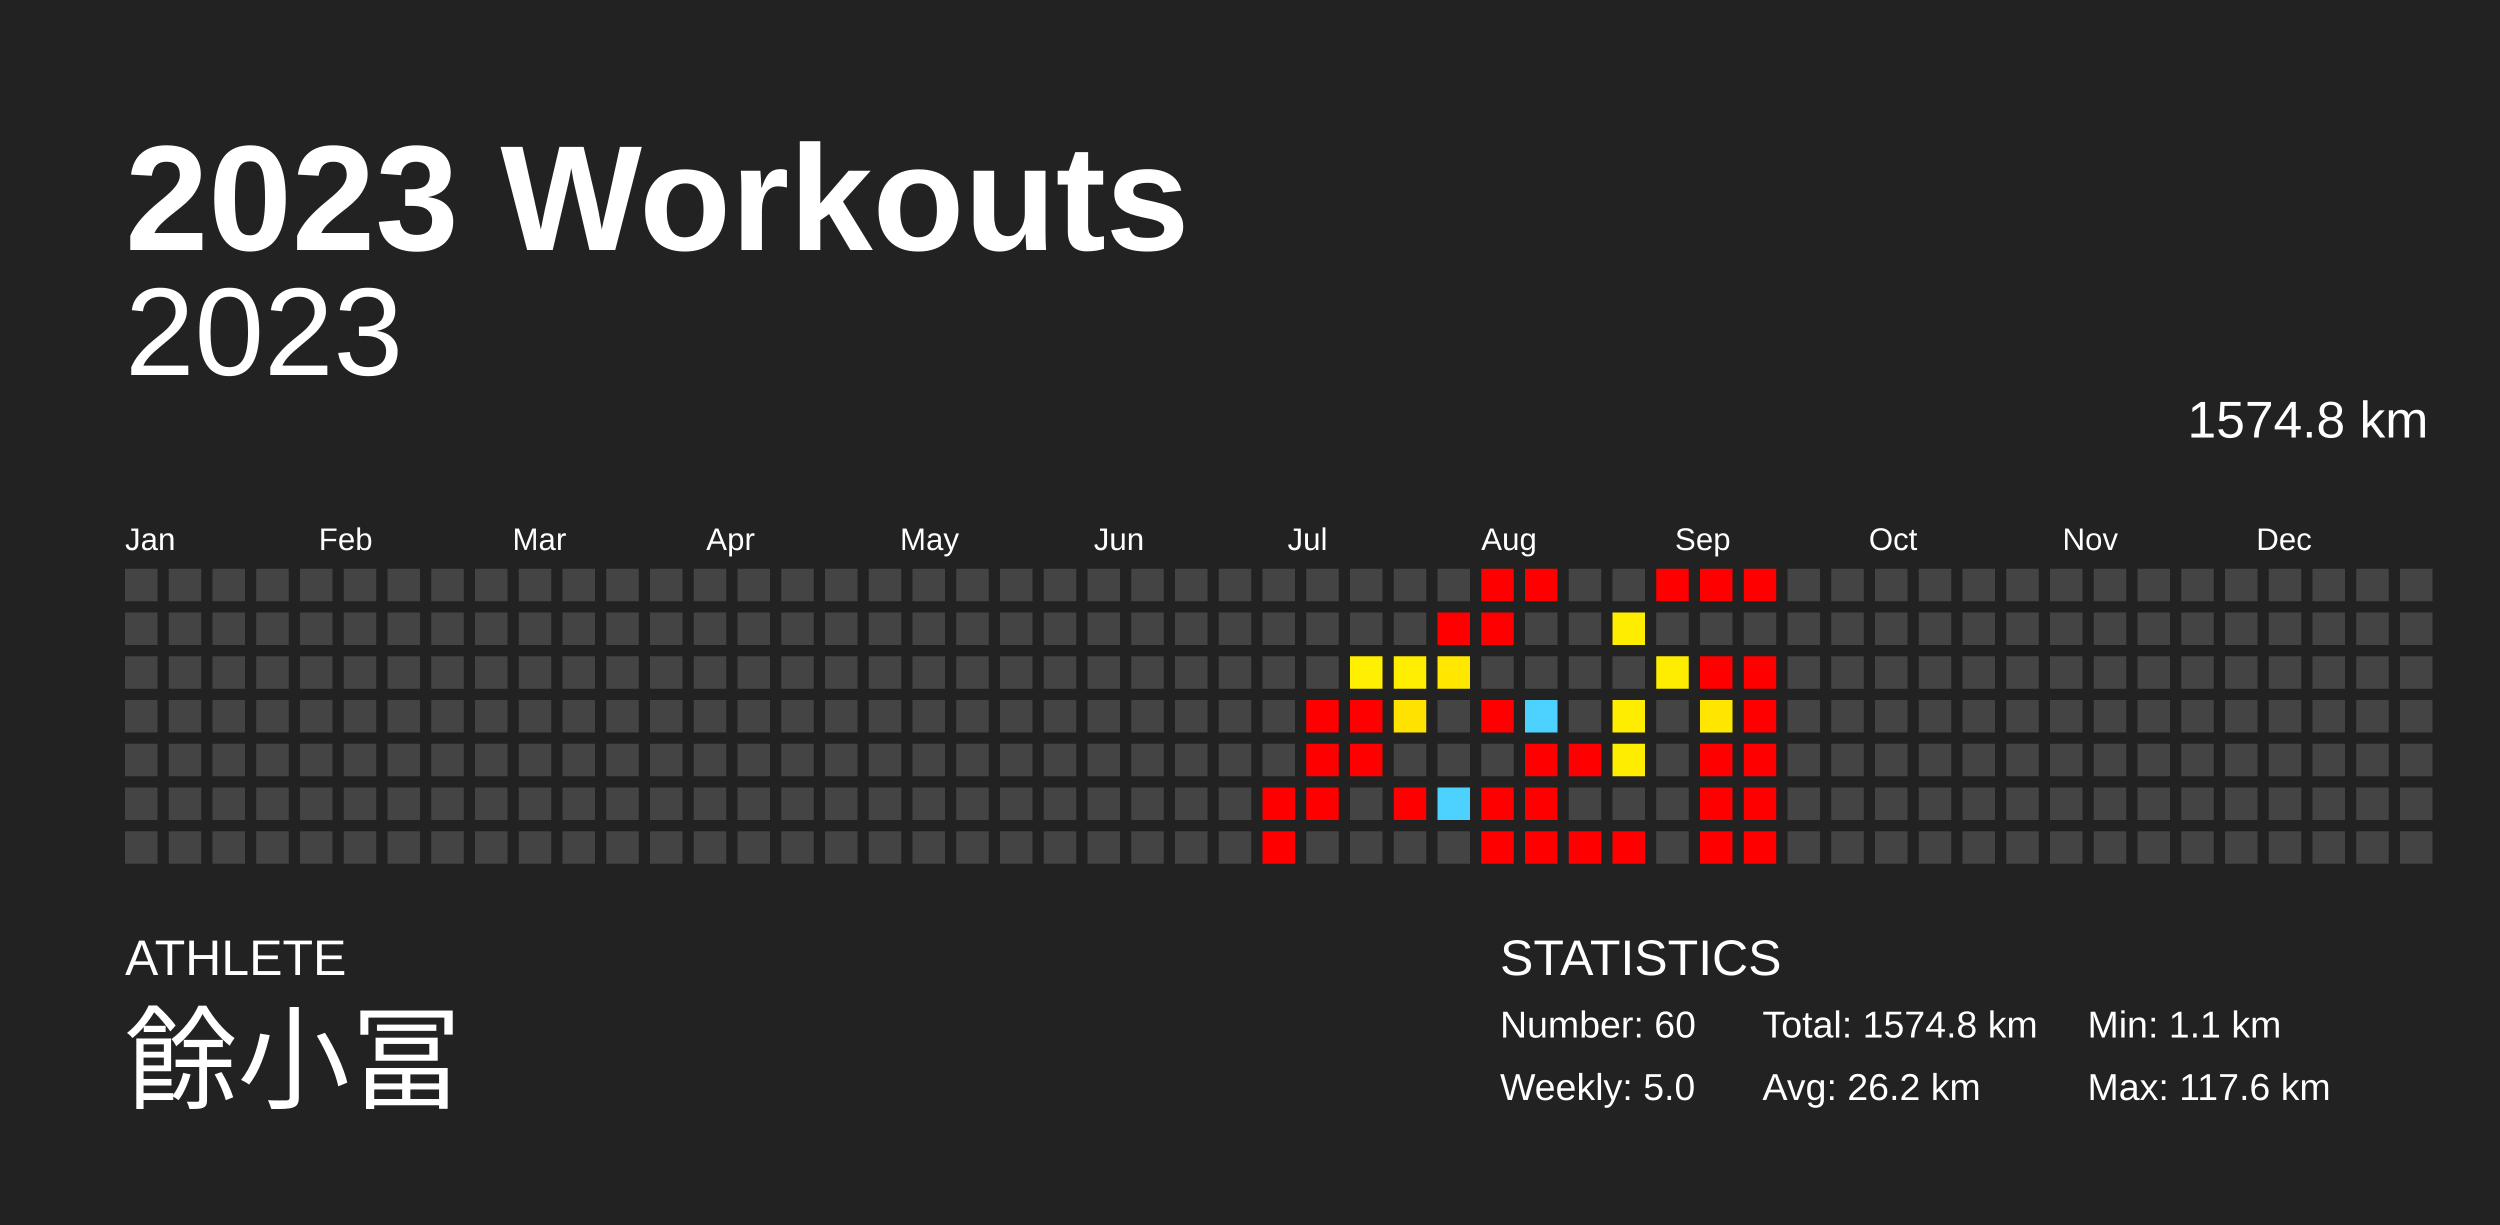
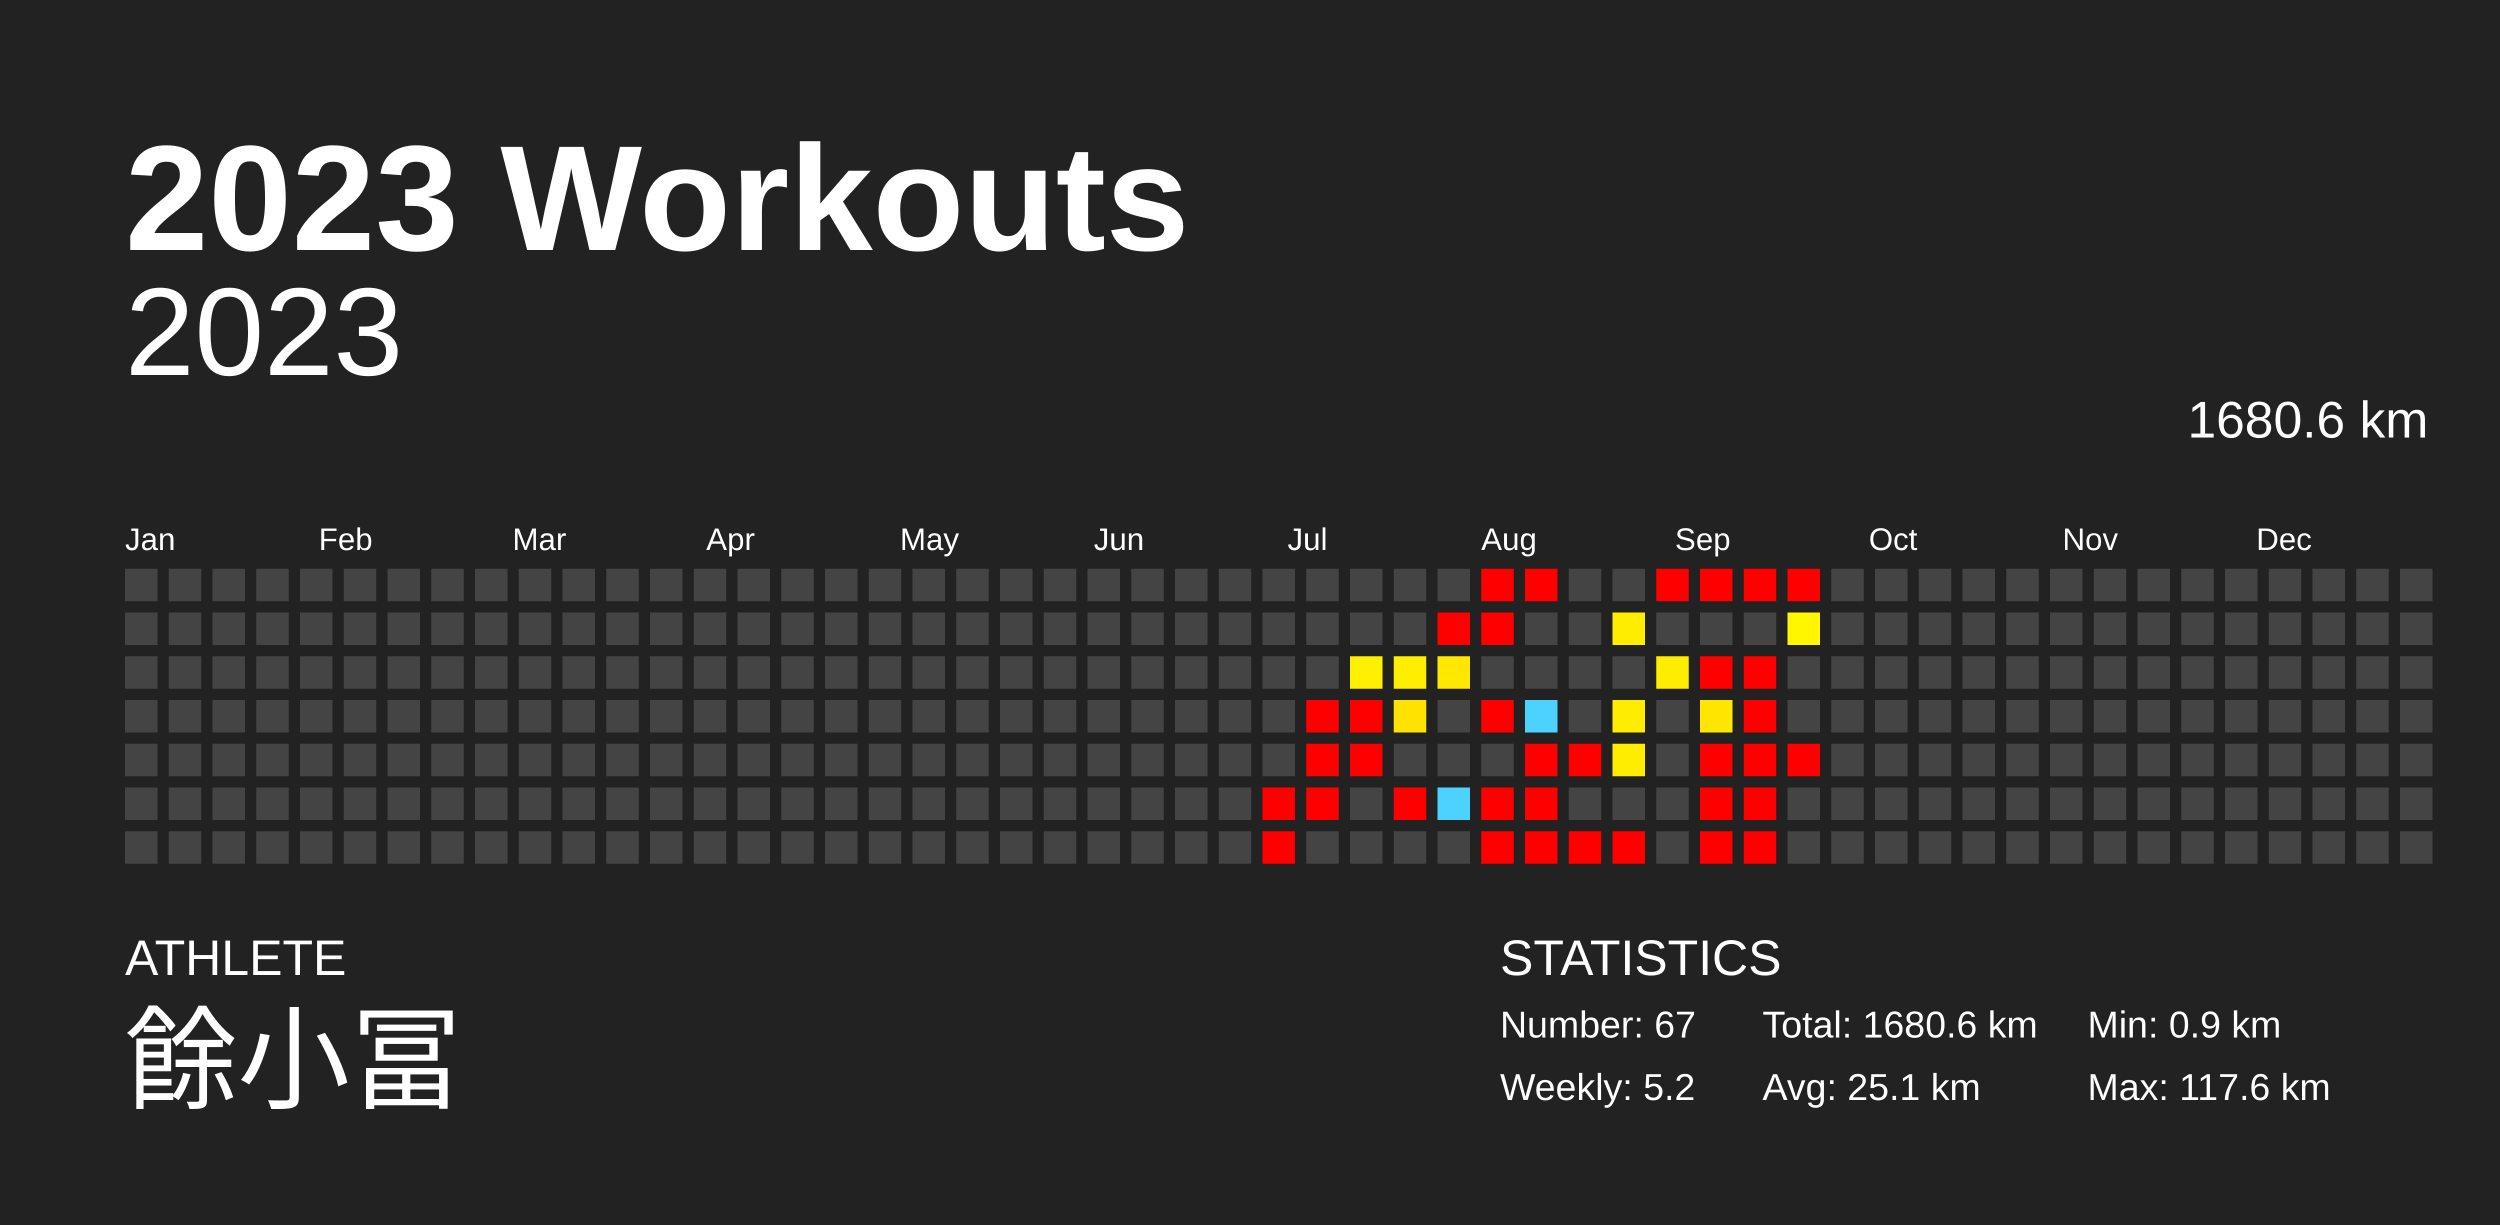
<svg xmlns="http://www.w3.org/2000/svg" baseProfile="full" height="98mm" version="1.1" viewBox="0,0,200,98" width="200mm">
  <defs />
  <rect fill="#222222" height="98" width="200" x="0" y="0" />
  <text fill="#FFFFFF" style="font-size:12px; font-family:Arial; font-weight:bold;" x="10" y="20">2023 Workouts</text>
  <text fill="#FFFFFF" style="font-size:4px; font-family:Arial" x="10" y="78">ATHLETE</text>
  <text fill="#FFFFFF" style="font-size:9px; font-family:Arial" x="10" y="88">餘小冨</text>
  <text fill="#FFFFFF" style="font-size:4px; font-family:Arial" x="120" y="78">STATISTICS</text>
-   <text fill="#FFFFFF" style="font-size:3px; font-family:Arial" x="120" y="83">Number: 60</text>
-   <text fill="#FFFFFF" style="font-size:3px; font-family:Arial" x="120" y="88">Weekly: 5.0</text>
-   <text fill="#FFFFFF" style="font-size:3px; font-family:Arial" x="141" y="83">Total: 1574.8 km</text>
-   <text fill="#FFFFFF" style="font-size:3px; font-family:Arial" x="141" y="88">Avg: 26.2 km</text>
-   <text fill="#FFFFFF" style="font-size:3px; font-family:Arial" x="167" y="83">Min: 1.1 km</text>
+   <text fill="#FFFFFF" style="font-size:3px; font-family:Arial" x="120" y="83">Number: 67</text>
+   <text fill="#FFFFFF" style="font-size:3px; font-family:Arial" x="120" y="88">Weekly: 5.2</text>
+   <text fill="#FFFFFF" style="font-size:3px; font-family:Arial" x="141" y="83">Total: 1680.6 km</text>
+   <text fill="#FFFFFF" style="font-size:3px; font-family:Arial" x="141" y="88">Avg: 25.1 km</text>
+   <text fill="#FFFFFF" style="font-size:3px; font-family:Arial" x="167" y="83">Min: 0.9 km</text>
  <text fill="#FFFFFF" style="font-size:3px; font-family:Arial" x="167" y="88">Max: 117.6 km</text>
  <text alignment-baseline="hanging" fill="#FFFFFF" style="font-size:10.0px; font-family:Arial;" x="10" y="30">2023</text>
-   <text alignment-baseline="hanging" fill="#FFFFFF" style="font-size:4.125px; font-family:Arial;" x="175" y="35">1574.8 km</text>
+   <text alignment-baseline="hanging" fill="#FFFFFF" style="font-size:4.125px; font-family:Arial;" x="175" y="35">1680.6 km</text>
  <text fill="#FFFFFF" style="font-size:2.5px; font-family:Arial" x="10.0" y="44">Jan</text>
  <text fill="#FFFFFF" style="font-size:2.5px; font-family:Arial" x="25.5" y="44">Feb</text>
  <text fill="#FFFFFF" style="font-size:2.5px; font-family:Arial" x="41.0" y="44">Mar</text>
  <text fill="#FFFFFF" style="font-size:2.5px; font-family:Arial" x="56.5" y="44">Apr</text>
  <text fill="#FFFFFF" style="font-size:2.5px; font-family:Arial" x="72.0" y="44">May</text>
  <text fill="#FFFFFF" style="font-size:2.5px; font-family:Arial" x="87.5" y="44">Jun</text>
  <text fill="#FFFFFF" style="font-size:2.5px; font-family:Arial" x="103.0" y="44">Jul</text>
  <text fill="#FFFFFF" style="font-size:2.5px; font-family:Arial" x="118.5" y="44">Aug</text>
  <text fill="#FFFFFF" style="font-size:2.5px; font-family:Arial" x="134.0" y="44">Sep</text>
  <text fill="#FFFFFF" style="font-size:2.5px; font-family:Arial" x="149.5" y="44">Oct</text>
  <text fill="#FFFFFF" style="font-size:2.5px; font-family:Arial" x="165.0" y="44">Nov</text>
  <text fill="#FFFFFF" style="font-size:2.5px; font-family:Arial" x="180.5" y="44">Dec</text>
  <rect fill="#444444" height="2.6" width="2.6" x="10.0" y="45.5" />
  <rect fill="#444444" height="2.6" width="2.6" x="10.0" y="49.0" />
  <rect fill="#444444" height="2.6" width="2.6" x="10.0" y="52.5" />
  <rect fill="#444444" height="2.6" width="2.6" x="10.0" y="56.0" />
  <rect fill="#444444" height="2.6" width="2.6" x="10.0" y="59.5" />
  <rect fill="#444444" height="2.6" width="2.6" x="10.0" y="63.0" />
  <rect fill="#444444" height="2.6" width="2.6" x="10.0" y="66.5" />
  <rect fill="#444444" height="2.6" width="2.6" x="13.5" y="45.5" />
  <rect fill="#444444" height="2.6" width="2.6" x="13.5" y="49.0" />
  <rect fill="#444444" height="2.6" width="2.6" x="13.5" y="52.5" />
  <rect fill="#444444" height="2.6" width="2.6" x="13.5" y="56.0" />
  <rect fill="#444444" height="2.6" width="2.6" x="13.5" y="59.5" />
  <rect fill="#444444" height="2.6" width="2.6" x="13.5" y="63.0" />
  <rect fill="#444444" height="2.6" width="2.6" x="13.5" y="66.5" />
  <rect fill="#444444" height="2.6" width="2.6" x="17.0" y="45.5" />
  <rect fill="#444444" height="2.6" width="2.6" x="17.0" y="49.0" />
  <rect fill="#444444" height="2.6" width="2.6" x="17.0" y="52.5" />
  <rect fill="#444444" height="2.6" width="2.6" x="17.0" y="56.0" />
  <rect fill="#444444" height="2.6" width="2.6" x="17.0" y="59.5" />
  <rect fill="#444444" height="2.6" width="2.6" x="17.0" y="63.0" />
  <rect fill="#444444" height="2.6" width="2.6" x="17.0" y="66.5" />
  <rect fill="#444444" height="2.6" width="2.6" x="20.5" y="45.5" />
  <rect fill="#444444" height="2.6" width="2.6" x="20.5" y="49.0" />
  <rect fill="#444444" height="2.6" width="2.6" x="20.5" y="52.5" />
  <rect fill="#444444" height="2.6" width="2.6" x="20.5" y="56.0" />
  <rect fill="#444444" height="2.6" width="2.6" x="20.5" y="59.5" />
  <rect fill="#444444" height="2.6" width="2.6" x="20.5" y="63.0" />
  <rect fill="#444444" height="2.6" width="2.6" x="20.5" y="66.5" />
  <rect fill="#444444" height="2.6" width="2.6" x="24.0" y="45.5" />
  <rect fill="#444444" height="2.6" width="2.6" x="24.0" y="49.0" />
  <rect fill="#444444" height="2.6" width="2.6" x="24.0" y="52.5" />
  <rect fill="#444444" height="2.6" width="2.6" x="24.0" y="56.0" />
  <rect fill="#444444" height="2.6" width="2.6" x="24.0" y="59.5" />
  <rect fill="#444444" height="2.6" width="2.6" x="24.0" y="63.0" />
  <rect fill="#444444" height="2.6" width="2.6" x="24.0" y="66.5" />
  <rect fill="#444444" height="2.6" width="2.6" x="27.5" y="45.5" />
  <rect fill="#444444" height="2.6" width="2.6" x="27.5" y="49.0" />
  <rect fill="#444444" height="2.6" width="2.6" x="27.5" y="52.5" />
  <rect fill="#444444" height="2.6" width="2.6" x="27.5" y="56.0" />
  <rect fill="#444444" height="2.6" width="2.6" x="27.5" y="59.5" />
  <rect fill="#444444" height="2.6" width="2.6" x="27.5" y="63.0" />
  <rect fill="#444444" height="2.6" width="2.6" x="27.5" y="66.5" />
  <rect fill="#444444" height="2.6" width="2.6" x="31.0" y="45.5" />
  <rect fill="#444444" height="2.6" width="2.6" x="31.0" y="49.0" />
  <rect fill="#444444" height="2.6" width="2.6" x="31.0" y="52.5" />
  <rect fill="#444444" height="2.6" width="2.6" x="31.0" y="56.0" />
  <rect fill="#444444" height="2.6" width="2.6" x="31.0" y="59.5" />
  <rect fill="#444444" height="2.6" width="2.6" x="31.0" y="63.0" />
  <rect fill="#444444" height="2.6" width="2.6" x="31.0" y="66.5" />
  <rect fill="#444444" height="2.6" width="2.6" x="34.5" y="45.5" />
  <rect fill="#444444" height="2.6" width="2.6" x="34.5" y="49.0" />
  <rect fill="#444444" height="2.6" width="2.6" x="34.5" y="52.5" />
  <rect fill="#444444" height="2.6" width="2.6" x="34.5" y="56.0" />
  <rect fill="#444444" height="2.6" width="2.6" x="34.5" y="59.5" />
  <rect fill="#444444" height="2.6" width="2.6" x="34.5" y="63.0" />
  <rect fill="#444444" height="2.6" width="2.6" x="34.5" y="66.5" />
  <rect fill="#444444" height="2.6" width="2.6" x="38.0" y="45.5" />
  <rect fill="#444444" height="2.6" width="2.6" x="38.0" y="49.0" />
  <rect fill="#444444" height="2.6" width="2.6" x="38.0" y="52.5" />
  <rect fill="#444444" height="2.6" width="2.6" x="38.0" y="56.0" />
  <rect fill="#444444" height="2.6" width="2.6" x="38.0" y="59.5" />
  <rect fill="#444444" height="2.6" width="2.6" x="38.0" y="63.0" />
  <rect fill="#444444" height="2.6" width="2.6" x="38.0" y="66.5" />
  <rect fill="#444444" height="2.6" width="2.6" x="41.5" y="45.5" />
  <rect fill="#444444" height="2.6" width="2.6" x="41.5" y="49.0" />
  <rect fill="#444444" height="2.6" width="2.6" x="41.5" y="52.5" />
  <rect fill="#444444" height="2.6" width="2.6" x="41.5" y="56.0" />
  <rect fill="#444444" height="2.6" width="2.6" x="41.5" y="59.5" />
  <rect fill="#444444" height="2.6" width="2.6" x="41.5" y="63.0" />
  <rect fill="#444444" height="2.6" width="2.6" x="41.5" y="66.5" />
  <rect fill="#444444" height="2.6" width="2.6" x="45.0" y="45.5" />
  <rect fill="#444444" height="2.6" width="2.6" x="45.0" y="49.0" />
  <rect fill="#444444" height="2.6" width="2.6" x="45.0" y="52.5" />
  <rect fill="#444444" height="2.6" width="2.6" x="45.0" y="56.0" />
  <rect fill="#444444" height="2.6" width="2.6" x="45.0" y="59.5" />
  <rect fill="#444444" height="2.6" width="2.6" x="45.0" y="63.0" />
  <rect fill="#444444" height="2.6" width="2.6" x="45.0" y="66.5" />
  <rect fill="#444444" height="2.6" width="2.6" x="48.5" y="45.5" />
  <rect fill="#444444" height="2.6" width="2.6" x="48.5" y="49.0" />
  <rect fill="#444444" height="2.6" width="2.6" x="48.5" y="52.5" />
  <rect fill="#444444" height="2.6" width="2.6" x="48.5" y="56.0" />
  <rect fill="#444444" height="2.6" width="2.6" x="48.5" y="59.5" />
  <rect fill="#444444" height="2.6" width="2.6" x="48.5" y="63.0" />
  <rect fill="#444444" height="2.6" width="2.6" x="48.5" y="66.5" />
  <rect fill="#444444" height="2.6" width="2.6" x="52.0" y="45.5" />
  <rect fill="#444444" height="2.6" width="2.6" x="52.0" y="49.0" />
  <rect fill="#444444" height="2.6" width="2.6" x="52.0" y="52.5" />
  <rect fill="#444444" height="2.6" width="2.6" x="52.0" y="56.0" />
  <rect fill="#444444" height="2.6" width="2.6" x="52.0" y="59.5" />
  <rect fill="#444444" height="2.6" width="2.6" x="52.0" y="63.0" />
  <rect fill="#444444" height="2.6" width="2.6" x="52.0" y="66.5" />
  <rect fill="#444444" height="2.6" width="2.6" x="55.5" y="45.5" />
  <rect fill="#444444" height="2.6" width="2.6" x="55.5" y="49.0" />
  <rect fill="#444444" height="2.6" width="2.6" x="55.5" y="52.5" />
  <rect fill="#444444" height="2.6" width="2.6" x="55.5" y="56.0" />
  <rect fill="#444444" height="2.6" width="2.6" x="55.5" y="59.5" />
  <rect fill="#444444" height="2.6" width="2.6" x="55.5" y="63.0" />
  <rect fill="#444444" height="2.6" width="2.6" x="55.5" y="66.5" />
  <rect fill="#444444" height="2.6" width="2.6" x="59.0" y="45.5" />
  <rect fill="#444444" height="2.6" width="2.6" x="59.0" y="49.0" />
  <rect fill="#444444" height="2.6" width="2.6" x="59.0" y="52.5" />
  <rect fill="#444444" height="2.6" width="2.6" x="59.0" y="56.0" />
  <rect fill="#444444" height="2.6" width="2.6" x="59.0" y="59.5" />
  <rect fill="#444444" height="2.6" width="2.6" x="59.0" y="63.0" />
  <rect fill="#444444" height="2.6" width="2.6" x="59.0" y="66.5" />
  <rect fill="#444444" height="2.6" width="2.6" x="62.5" y="45.5" />
  <rect fill="#444444" height="2.6" width="2.6" x="62.5" y="49.0" />
  <rect fill="#444444" height="2.6" width="2.6" x="62.5" y="52.5" />
  <rect fill="#444444" height="2.6" width="2.6" x="62.5" y="56.0" />
  <rect fill="#444444" height="2.6" width="2.6" x="62.5" y="59.5" />
  <rect fill="#444444" height="2.6" width="2.6" x="62.5" y="63.0" />
  <rect fill="#444444" height="2.6" width="2.6" x="62.5" y="66.5" />
  <rect fill="#444444" height="2.6" width="2.6" x="66.0" y="45.5" />
  <rect fill="#444444" height="2.6" width="2.6" x="66.0" y="49.0" />
  <rect fill="#444444" height="2.6" width="2.6" x="66.0" y="52.5" />
  <rect fill="#444444" height="2.6" width="2.6" x="66.0" y="56.0" />
  <rect fill="#444444" height="2.6" width="2.6" x="66.0" y="59.5" />
  <rect fill="#444444" height="2.6" width="2.6" x="66.0" y="63.0" />
  <rect fill="#444444" height="2.6" width="2.6" x="66.0" y="66.5" />
  <rect fill="#444444" height="2.6" width="2.6" x="69.5" y="45.5" />
  <rect fill="#444444" height="2.6" width="2.6" x="69.5" y="49.0" />
  <rect fill="#444444" height="2.6" width="2.6" x="69.5" y="52.5" />
  <rect fill="#444444" height="2.6" width="2.6" x="69.5" y="56.0" />
  <rect fill="#444444" height="2.6" width="2.6" x="69.5" y="59.5" />
  <rect fill="#444444" height="2.6" width="2.6" x="69.5" y="63.0" />
  <rect fill="#444444" height="2.6" width="2.6" x="69.5" y="66.5" />
  <rect fill="#444444" height="2.6" width="2.6" x="73.0" y="45.5" />
  <rect fill="#444444" height="2.6" width="2.6" x="73.0" y="49.0" />
  <rect fill="#444444" height="2.6" width="2.6" x="73.0" y="52.5" />
  <rect fill="#444444" height="2.6" width="2.6" x="73.0" y="56.0" />
  <rect fill="#444444" height="2.6" width="2.6" x="73.0" y="59.5" />
  <rect fill="#444444" height="2.6" width="2.6" x="73.0" y="63.0" />
  <rect fill="#444444" height="2.6" width="2.6" x="73.0" y="66.5" />
  <rect fill="#444444" height="2.6" width="2.6" x="76.5" y="45.5" />
  <rect fill="#444444" height="2.6" width="2.6" x="76.5" y="49.0" />
  <rect fill="#444444" height="2.6" width="2.6" x="76.5" y="52.5" />
  <rect fill="#444444" height="2.6" width="2.6" x="76.5" y="56.0" />
  <rect fill="#444444" height="2.6" width="2.6" x="76.5" y="59.5" />
  <rect fill="#444444" height="2.6" width="2.6" x="76.5" y="63.0" />
  <rect fill="#444444" height="2.6" width="2.6" x="76.5" y="66.5" />
  <rect fill="#444444" height="2.6" width="2.6" x="80.0" y="45.5" />
  <rect fill="#444444" height="2.6" width="2.6" x="80.0" y="49.0" />
  <rect fill="#444444" height="2.6" width="2.6" x="80.0" y="52.5" />
  <rect fill="#444444" height="2.6" width="2.6" x="80.0" y="56.0" />
  <rect fill="#444444" height="2.6" width="2.6" x="80.0" y="59.5" />
  <rect fill="#444444" height="2.6" width="2.6" x="80.0" y="63.0" />
  <rect fill="#444444" height="2.6" width="2.6" x="80.0" y="66.5" />
  <rect fill="#444444" height="2.6" width="2.6" x="83.5" y="45.5" />
  <rect fill="#444444" height="2.6" width="2.6" x="83.5" y="49.0" />
  <rect fill="#444444" height="2.6" width="2.6" x="83.5" y="52.5" />
  <rect fill="#444444" height="2.6" width="2.6" x="83.5" y="56.0" />
  <rect fill="#444444" height="2.6" width="2.6" x="83.5" y="59.5" />
  <rect fill="#444444" height="2.6" width="2.6" x="83.5" y="63.0" />
  <rect fill="#444444" height="2.6" width="2.6" x="83.5" y="66.5" />
  <rect fill="#444444" height="2.6" width="2.6" x="87.0" y="45.5" />
  <rect fill="#444444" height="2.6" width="2.6" x="87.0" y="49.0" />
  <rect fill="#444444" height="2.6" width="2.6" x="87.0" y="52.5" />
  <rect fill="#444444" height="2.6" width="2.6" x="87.0" y="56.0" />
  <rect fill="#444444" height="2.6" width="2.6" x="87.0" y="59.5" />
  <rect fill="#444444" height="2.6" width="2.6" x="87.0" y="63.0" />
  <rect fill="#444444" height="2.6" width="2.6" x="87.0" y="66.5" />
  <rect fill="#444444" height="2.6" width="2.6" x="90.5" y="45.5" />
  <rect fill="#444444" height="2.6" width="2.6" x="90.5" y="49.0" />
  <rect fill="#444444" height="2.6" width="2.6" x="90.5" y="52.5" />
  <rect fill="#444444" height="2.6" width="2.6" x="90.5" y="56.0" />
  <rect fill="#444444" height="2.6" width="2.6" x="90.5" y="59.5" />
  <rect fill="#444444" height="2.6" width="2.6" x="90.5" y="63.0" />
  <rect fill="#444444" height="2.6" width="2.6" x="90.5" y="66.5" />
  <rect fill="#444444" height="2.6" width="2.6" x="94.0" y="45.5" />
  <rect fill="#444444" height="2.6" width="2.6" x="94.0" y="49.0" />
  <rect fill="#444444" height="2.6" width="2.6" x="94.0" y="52.5" />
  <rect fill="#444444" height="2.6" width="2.6" x="94.0" y="56.0" />
  <rect fill="#444444" height="2.6" width="2.6" x="94.0" y="59.5" />
  <rect fill="#444444" height="2.6" width="2.6" x="94.0" y="63.0" />
  <rect fill="#444444" height="2.6" width="2.6" x="94.0" y="66.5" />
  <rect fill="#444444" height="2.6" width="2.6" x="97.5" y="45.5" />
  <rect fill="#444444" height="2.6" width="2.6" x="97.5" y="49.0" />
  <rect fill="#444444" height="2.6" width="2.6" x="97.5" y="52.5" />
  <rect fill="#444444" height="2.6" width="2.6" x="97.5" y="56.0" />
  <rect fill="#444444" height="2.6" width="2.6" x="97.5" y="59.5" />
  <rect fill="#444444" height="2.6" width="2.6" x="97.5" y="63.0" />
  <rect fill="#444444" height="2.6" width="2.6" x="97.5" y="66.5" />
  <rect fill="#444444" height="2.6" width="2.6" x="101.0" y="45.5" />
  <rect fill="#444444" height="2.6" width="2.6" x="101.0" y="49.0" />
  <rect fill="#444444" height="2.6" width="2.6" x="101.0" y="52.5" />
  <rect fill="#444444" height="2.6" width="2.6" x="101.0" y="56.0" />
  <rect fill="#444444" height="2.6" width="2.6" x="101.0" y="59.5" />
  <rect fill="red" height="2.6" width="2.6" x="101.0" y="63.0" />
  <rect fill="red" height="2.6" width="2.6" x="101.0" y="66.5" />
  <rect fill="#444444" height="2.6" width="2.6" x="104.5" y="45.5" />
  <rect fill="#444444" height="2.6" width="2.6" x="104.5" y="49.0" />
  <rect fill="#444444" height="2.6" width="2.6" x="104.5" y="52.5" />
  <rect fill="red" height="2.6" width="2.6" x="104.5" y="56.0" />
  <rect fill="red" height="2.6" width="2.6" x="104.5" y="59.5" />
  <rect fill="red" height="2.6" width="2.6" x="104.5" y="63.0" />
  <rect fill="#444444" height="2.6" width="2.6" x="104.5" y="66.5" />
  <rect fill="#444444" height="2.6" width="2.6" x="108.0" y="45.5" />
  <rect fill="#444444" height="2.6" width="2.6" x="108.0" y="49.0" />
  <rect fill="#ffef00" height="2.6" width="2.6" x="108.0" y="52.5" />
  <rect fill="red" height="2.6" width="2.6" x="108.0" y="56.0" />
  <rect fill="red" height="2.6" width="2.6" x="108.0" y="59.5" />
  <rect fill="#444444" height="2.6" width="2.6" x="108.0" y="63.0" />
  <rect fill="#444444" height="2.6" width="2.6" x="108.0" y="66.5" />
  <rect fill="#444444" height="2.6" width="2.6" x="111.5" y="45.5" />
  <rect fill="#444444" height="2.6" width="2.6" x="111.5" y="49.0" />
  <rect fill="#ffee00" height="2.6" width="2.6" x="111.5" y="52.5" />
  <rect fill="#ffe200" height="2.6" width="2.6" x="111.5" y="56.0" />
  <rect fill="#444444" height="2.6" width="2.6" x="111.5" y="59.5" />
  <rect fill="red" height="2.6" width="2.6" x="111.5" y="63.0" />
  <rect fill="#444444" height="2.6" width="2.6" x="111.5" y="66.5" />
  <rect fill="#444444" height="2.6" width="2.6" x="115.0" y="45.5" />
  <rect fill="red" height="2.6" width="2.6" x="115.0" y="49.0" />
  <rect fill="#ffe700" height="2.6" width="2.6" x="115.0" y="52.5" />
  <rect fill="#444444" height="2.6" width="2.6" x="115.0" y="56.0" />
  <rect fill="#444444" height="2.6" width="2.6" x="115.0" y="59.5" />
  <rect fill="#4dd2ff" height="2.6" width="2.6" x="115.0" y="63.0" />
  <rect fill="#444444" height="2.6" width="2.6" x="115.0" y="66.5" />
  <rect fill="red" height="2.6" width="2.6" x="118.5" y="45.5" />
  <rect fill="red" height="2.6" width="2.6" x="118.5" y="49.0" />
  <rect fill="#444444" height="2.6" width="2.6" x="118.5" y="52.5" />
  <rect fill="red" height="2.6" width="2.6" x="118.5" y="56.0" />
  <rect fill="#444444" height="2.6" width="2.6" x="118.5" y="59.5" />
  <rect fill="red" height="2.6" width="2.6" x="118.5" y="63.0" />
  <rect fill="red" height="2.6" width="2.6" x="118.5" y="66.5" />
  <rect fill="red" height="2.6" width="2.6" x="122.0" y="45.5" />
  <rect fill="#444444" height="2.6" width="2.6" x="122.0" y="49.0" />
  <rect fill="#444444" height="2.6" width="2.6" x="122.0" y="52.5" />
  <rect fill="#4dd2ff" height="2.6" width="2.6" x="122.0" y="56.0" />
  <rect fill="red" height="2.6" width="2.6" x="122.0" y="59.5" />
  <rect fill="red" height="2.6" width="2.6" x="122.0" y="63.0" />
  <rect fill="red" height="2.6" width="2.6" x="122.0" y="66.5" />
  <rect fill="#444444" height="2.6" width="2.6" x="125.5" y="45.5" />
  <rect fill="#444444" height="2.6" width="2.6" x="125.5" y="49.0" />
  <rect fill="#444444" height="2.6" width="2.6" x="125.5" y="52.5" />
  <rect fill="#444444" height="2.6" width="2.6" x="125.5" y="56.0" />
  <rect fill="red" height="2.6" width="2.6" x="125.5" y="59.5" />
  <rect fill="#444444" height="2.6" width="2.6" x="125.5" y="63.0" />
  <rect fill="red" height="2.6" width="2.6" x="125.5" y="66.5" />
  <rect fill="#444444" height="2.6" width="2.6" x="129.0" y="45.5" />
  <rect fill="#ffed00" height="2.6" width="2.6" x="129.0" y="49.0" />
  <rect fill="#444444" height="2.6" width="2.6" x="129.0" y="52.5" />
  <rect fill="#ffed00" height="2.6" width="2.6" x="129.0" y="56.0" />
  <rect fill="#ffed00" height="2.6" width="2.6" x="129.0" y="59.5" />
  <rect fill="#444444" height="2.6" width="2.6" x="129.0" y="63.0" />
  <rect fill="red" height="2.6" width="2.6" x="129.0" y="66.5" />
  <rect fill="red" height="2.6" width="2.6" x="132.5" y="45.5" />
  <rect fill="#444444" height="2.6" width="2.6" x="132.5" y="49.0" />
  <rect fill="#ffed00" height="2.6" width="2.6" x="132.5" y="52.5" />
  <rect fill="#444444" height="2.6" width="2.6" x="132.5" y="56.0" />
  <rect fill="#444444" height="2.6" width="2.6" x="132.5" y="59.5" />
  <rect fill="#444444" height="2.6" width="2.6" x="132.5" y="63.0" />
  <rect fill="#444444" height="2.6" width="2.6" x="132.5" y="66.5" />
  <rect fill="red" height="2.6" width="2.6" x="136.0" y="45.5" />
  <rect fill="#444444" height="2.6" width="2.6" x="136.0" y="49.0" />
  <rect fill="red" height="2.6" width="2.6" x="136.0" y="52.5" />
  <rect fill="#ffe600" height="2.6" width="2.6" x="136.0" y="56.0" />
  <rect fill="red" height="2.6" width="2.6" x="136.0" y="59.5" />
  <rect fill="red" height="2.6" width="2.6" x="136.0" y="63.0" />
  <rect fill="red" height="2.6" width="2.6" x="136.0" y="66.5" />
  <rect fill="red" height="2.6" width="2.6" x="139.5" y="45.5" />
  <rect fill="#444444" height="2.6" width="2.6" x="139.5" y="49.0" />
  <rect fill="red" height="2.6" width="2.6" x="139.5" y="52.5" />
  <rect fill="red" height="2.6" width="2.6" x="139.5" y="56.0" />
  <rect fill="red" height="2.6" width="2.6" x="139.5" y="59.5" />
  <rect fill="red" height="2.6" width="2.6" x="139.5" y="63.0" />
  <rect fill="red" height="2.6" width="2.6" x="139.5" y="66.5" />
-   <rect fill="#444444" height="2.6" width="2.6" x="143.0" y="45.5" />
-   <rect fill="#444444" height="2.6" width="2.6" x="143.0" y="49.0" />
+   <rect fill="red" height="2.6" width="2.6" x="143.0" y="45.5" />
+   <rect fill="#fff600" height="2.6" width="2.6" x="143.0" y="49.0" />
  <rect fill="#444444" height="2.6" width="2.6" x="143.0" y="52.5" />
  <rect fill="#444444" height="2.6" width="2.6" x="143.0" y="56.0" />
-   <rect fill="#444444" height="2.6" width="2.6" x="143.0" y="59.5" />
+   <rect fill="red" height="2.6" width="2.6" x="143.0" y="59.5" />
  <rect fill="#444444" height="2.6" width="2.6" x="143.0" y="63.0" />
  <rect fill="#444444" height="2.6" width="2.6" x="143.0" y="66.5" />
  <rect fill="#444444" height="2.6" width="2.6" x="146.5" y="45.5" />
  <rect fill="#444444" height="2.6" width="2.6" x="146.5" y="49.0" />
  <rect fill="#444444" height="2.6" width="2.6" x="146.5" y="52.5" />
  <rect fill="#444444" height="2.6" width="2.6" x="146.5" y="56.0" />
  <rect fill="#444444" height="2.6" width="2.6" x="146.5" y="59.5" />
  <rect fill="#444444" height="2.6" width="2.6" x="146.5" y="63.0" />
  <rect fill="#444444" height="2.6" width="2.6" x="146.5" y="66.5" />
  <rect fill="#444444" height="2.6" width="2.6" x="150.0" y="45.5" />
  <rect fill="#444444" height="2.6" width="2.6" x="150.0" y="49.0" />
  <rect fill="#444444" height="2.6" width="2.6" x="150.0" y="52.5" />
  <rect fill="#444444" height="2.6" width="2.6" x="150.0" y="56.0" />
  <rect fill="#444444" height="2.6" width="2.6" x="150.0" y="59.5" />
  <rect fill="#444444" height="2.6" width="2.6" x="150.0" y="63.0" />
  <rect fill="#444444" height="2.6" width="2.6" x="150.0" y="66.5" />
  <rect fill="#444444" height="2.6" width="2.6" x="153.5" y="45.5" />
  <rect fill="#444444" height="2.6" width="2.6" x="153.5" y="49.0" />
  <rect fill="#444444" height="2.6" width="2.6" x="153.5" y="52.5" />
  <rect fill="#444444" height="2.6" width="2.6" x="153.5" y="56.0" />
  <rect fill="#444444" height="2.6" width="2.6" x="153.5" y="59.5" />
  <rect fill="#444444" height="2.6" width="2.6" x="153.5" y="63.0" />
  <rect fill="#444444" height="2.6" width="2.6" x="153.5" y="66.5" />
  <rect fill="#444444" height="2.6" width="2.6" x="157.0" y="45.5" />
  <rect fill="#444444" height="2.6" width="2.6" x="157.0" y="49.0" />
  <rect fill="#444444" height="2.6" width="2.6" x="157.0" y="52.5" />
  <rect fill="#444444" height="2.6" width="2.6" x="157.0" y="56.0" />
  <rect fill="#444444" height="2.6" width="2.6" x="157.0" y="59.5" />
  <rect fill="#444444" height="2.6" width="2.6" x="157.0" y="63.0" />
  <rect fill="#444444" height="2.6" width="2.6" x="157.0" y="66.5" />
  <rect fill="#444444" height="2.6" width="2.6" x="160.5" y="45.5" />
  <rect fill="#444444" height="2.6" width="2.6" x="160.5" y="49.0" />
  <rect fill="#444444" height="2.6" width="2.6" x="160.5" y="52.5" />
  <rect fill="#444444" height="2.6" width="2.6" x="160.5" y="56.0" />
  <rect fill="#444444" height="2.6" width="2.6" x="160.5" y="59.5" />
  <rect fill="#444444" height="2.6" width="2.6" x="160.5" y="63.0" />
  <rect fill="#444444" height="2.6" width="2.6" x="160.5" y="66.5" />
  <rect fill="#444444" height="2.6" width="2.6" x="164.0" y="45.5" />
  <rect fill="#444444" height="2.6" width="2.6" x="164.0" y="49.0" />
  <rect fill="#444444" height="2.6" width="2.6" x="164.0" y="52.5" />
  <rect fill="#444444" height="2.6" width="2.6" x="164.0" y="56.0" />
  <rect fill="#444444" height="2.6" width="2.6" x="164.0" y="59.5" />
  <rect fill="#444444" height="2.6" width="2.6" x="164.0" y="63.0" />
  <rect fill="#444444" height="2.6" width="2.6" x="164.0" y="66.5" />
  <rect fill="#444444" height="2.6" width="2.6" x="167.5" y="45.5" />
  <rect fill="#444444" height="2.6" width="2.6" x="167.5" y="49.0" />
  <rect fill="#444444" height="2.6" width="2.6" x="167.5" y="52.5" />
  <rect fill="#444444" height="2.6" width="2.6" x="167.5" y="56.0" />
  <rect fill="#444444" height="2.6" width="2.6" x="167.5" y="59.5" />
  <rect fill="#444444" height="2.6" width="2.6" x="167.5" y="63.0" />
  <rect fill="#444444" height="2.6" width="2.6" x="167.5" y="66.5" />
  <rect fill="#444444" height="2.6" width="2.6" x="171.0" y="45.5" />
  <rect fill="#444444" height="2.6" width="2.6" x="171.0" y="49.0" />
  <rect fill="#444444" height="2.6" width="2.6" x="171.0" y="52.5" />
  <rect fill="#444444" height="2.6" width="2.6" x="171.0" y="56.0" />
  <rect fill="#444444" height="2.6" width="2.6" x="171.0" y="59.5" />
  <rect fill="#444444" height="2.6" width="2.6" x="171.0" y="63.0" />
  <rect fill="#444444" height="2.6" width="2.6" x="171.0" y="66.5" />
  <rect fill="#444444" height="2.6" width="2.6" x="174.5" y="45.5" />
  <rect fill="#444444" height="2.6" width="2.6" x="174.5" y="49.0" />
  <rect fill="#444444" height="2.6" width="2.6" x="174.5" y="52.5" />
  <rect fill="#444444" height="2.6" width="2.6" x="174.5" y="56.0" />
  <rect fill="#444444" height="2.6" width="2.6" x="174.5" y="59.5" />
  <rect fill="#444444" height="2.6" width="2.6" x="174.5" y="63.0" />
  <rect fill="#444444" height="2.6" width="2.6" x="174.5" y="66.5" />
  <rect fill="#444444" height="2.6" width="2.6" x="178.0" y="45.5" />
  <rect fill="#444444" height="2.6" width="2.6" x="178.0" y="49.0" />
  <rect fill="#444444" height="2.6" width="2.6" x="178.0" y="52.5" />
  <rect fill="#444444" height="2.6" width="2.6" x="178.0" y="56.0" />
  <rect fill="#444444" height="2.6" width="2.6" x="178.0" y="59.5" />
  <rect fill="#444444" height="2.6" width="2.6" x="178.0" y="63.0" />
  <rect fill="#444444" height="2.6" width="2.6" x="178.0" y="66.5" />
  <rect fill="#444444" height="2.6" width="2.6" x="181.5" y="45.5" />
  <rect fill="#444444" height="2.6" width="2.6" x="181.5" y="49.0" />
  <rect fill="#444444" height="2.6" width="2.6" x="181.5" y="52.5" />
  <rect fill="#444444" height="2.6" width="2.6" x="181.5" y="56.0" />
  <rect fill="#444444" height="2.6" width="2.6" x="181.5" y="59.5" />
  <rect fill="#444444" height="2.6" width="2.6" x="181.5" y="63.0" />
  <rect fill="#444444" height="2.6" width="2.6" x="181.5" y="66.5" />
  <rect fill="#444444" height="2.6" width="2.6" x="185.0" y="45.5" />
  <rect fill="#444444" height="2.6" width="2.6" x="185.0" y="49.0" />
  <rect fill="#444444" height="2.6" width="2.6" x="185.0" y="52.5" />
  <rect fill="#444444" height="2.6" width="2.6" x="185.0" y="56.0" />
  <rect fill="#444444" height="2.6" width="2.6" x="185.0" y="59.5" />
  <rect fill="#444444" height="2.6" width="2.6" x="185.0" y="63.0" />
  <rect fill="#444444" height="2.6" width="2.6" x="185.0" y="66.5" />
  <rect fill="#444444" height="2.6" width="2.6" x="188.5" y="45.5" />
  <rect fill="#444444" height="2.6" width="2.6" x="188.5" y="49.0" />
  <rect fill="#444444" height="2.6" width="2.6" x="188.5" y="52.5" />
  <rect fill="#444444" height="2.6" width="2.6" x="188.5" y="56.0" />
  <rect fill="#444444" height="2.6" width="2.6" x="188.5" y="59.5" />
  <rect fill="#444444" height="2.6" width="2.6" x="188.5" y="63.0" />
  <rect fill="#444444" height="2.6" width="2.6" x="188.5" y="66.5" />
  <rect fill="#444444" height="2.6" width="2.6" x="192.0" y="45.5" />
  <rect fill="#444444" height="2.6" width="2.6" x="192.0" y="49.0" />
  <rect fill="#444444" height="2.6" width="2.6" x="192.0" y="52.5" />
  <rect fill="#444444" height="2.6" width="2.6" x="192.0" y="56.0" />
  <rect fill="#444444" height="2.6" width="2.6" x="192.0" y="59.5" />
  <rect fill="#444444" height="2.6" width="2.6" x="192.0" y="63.0" />
  <rect fill="#444444" height="2.6" width="2.6" x="192.0" y="66.5" />
</svg>
